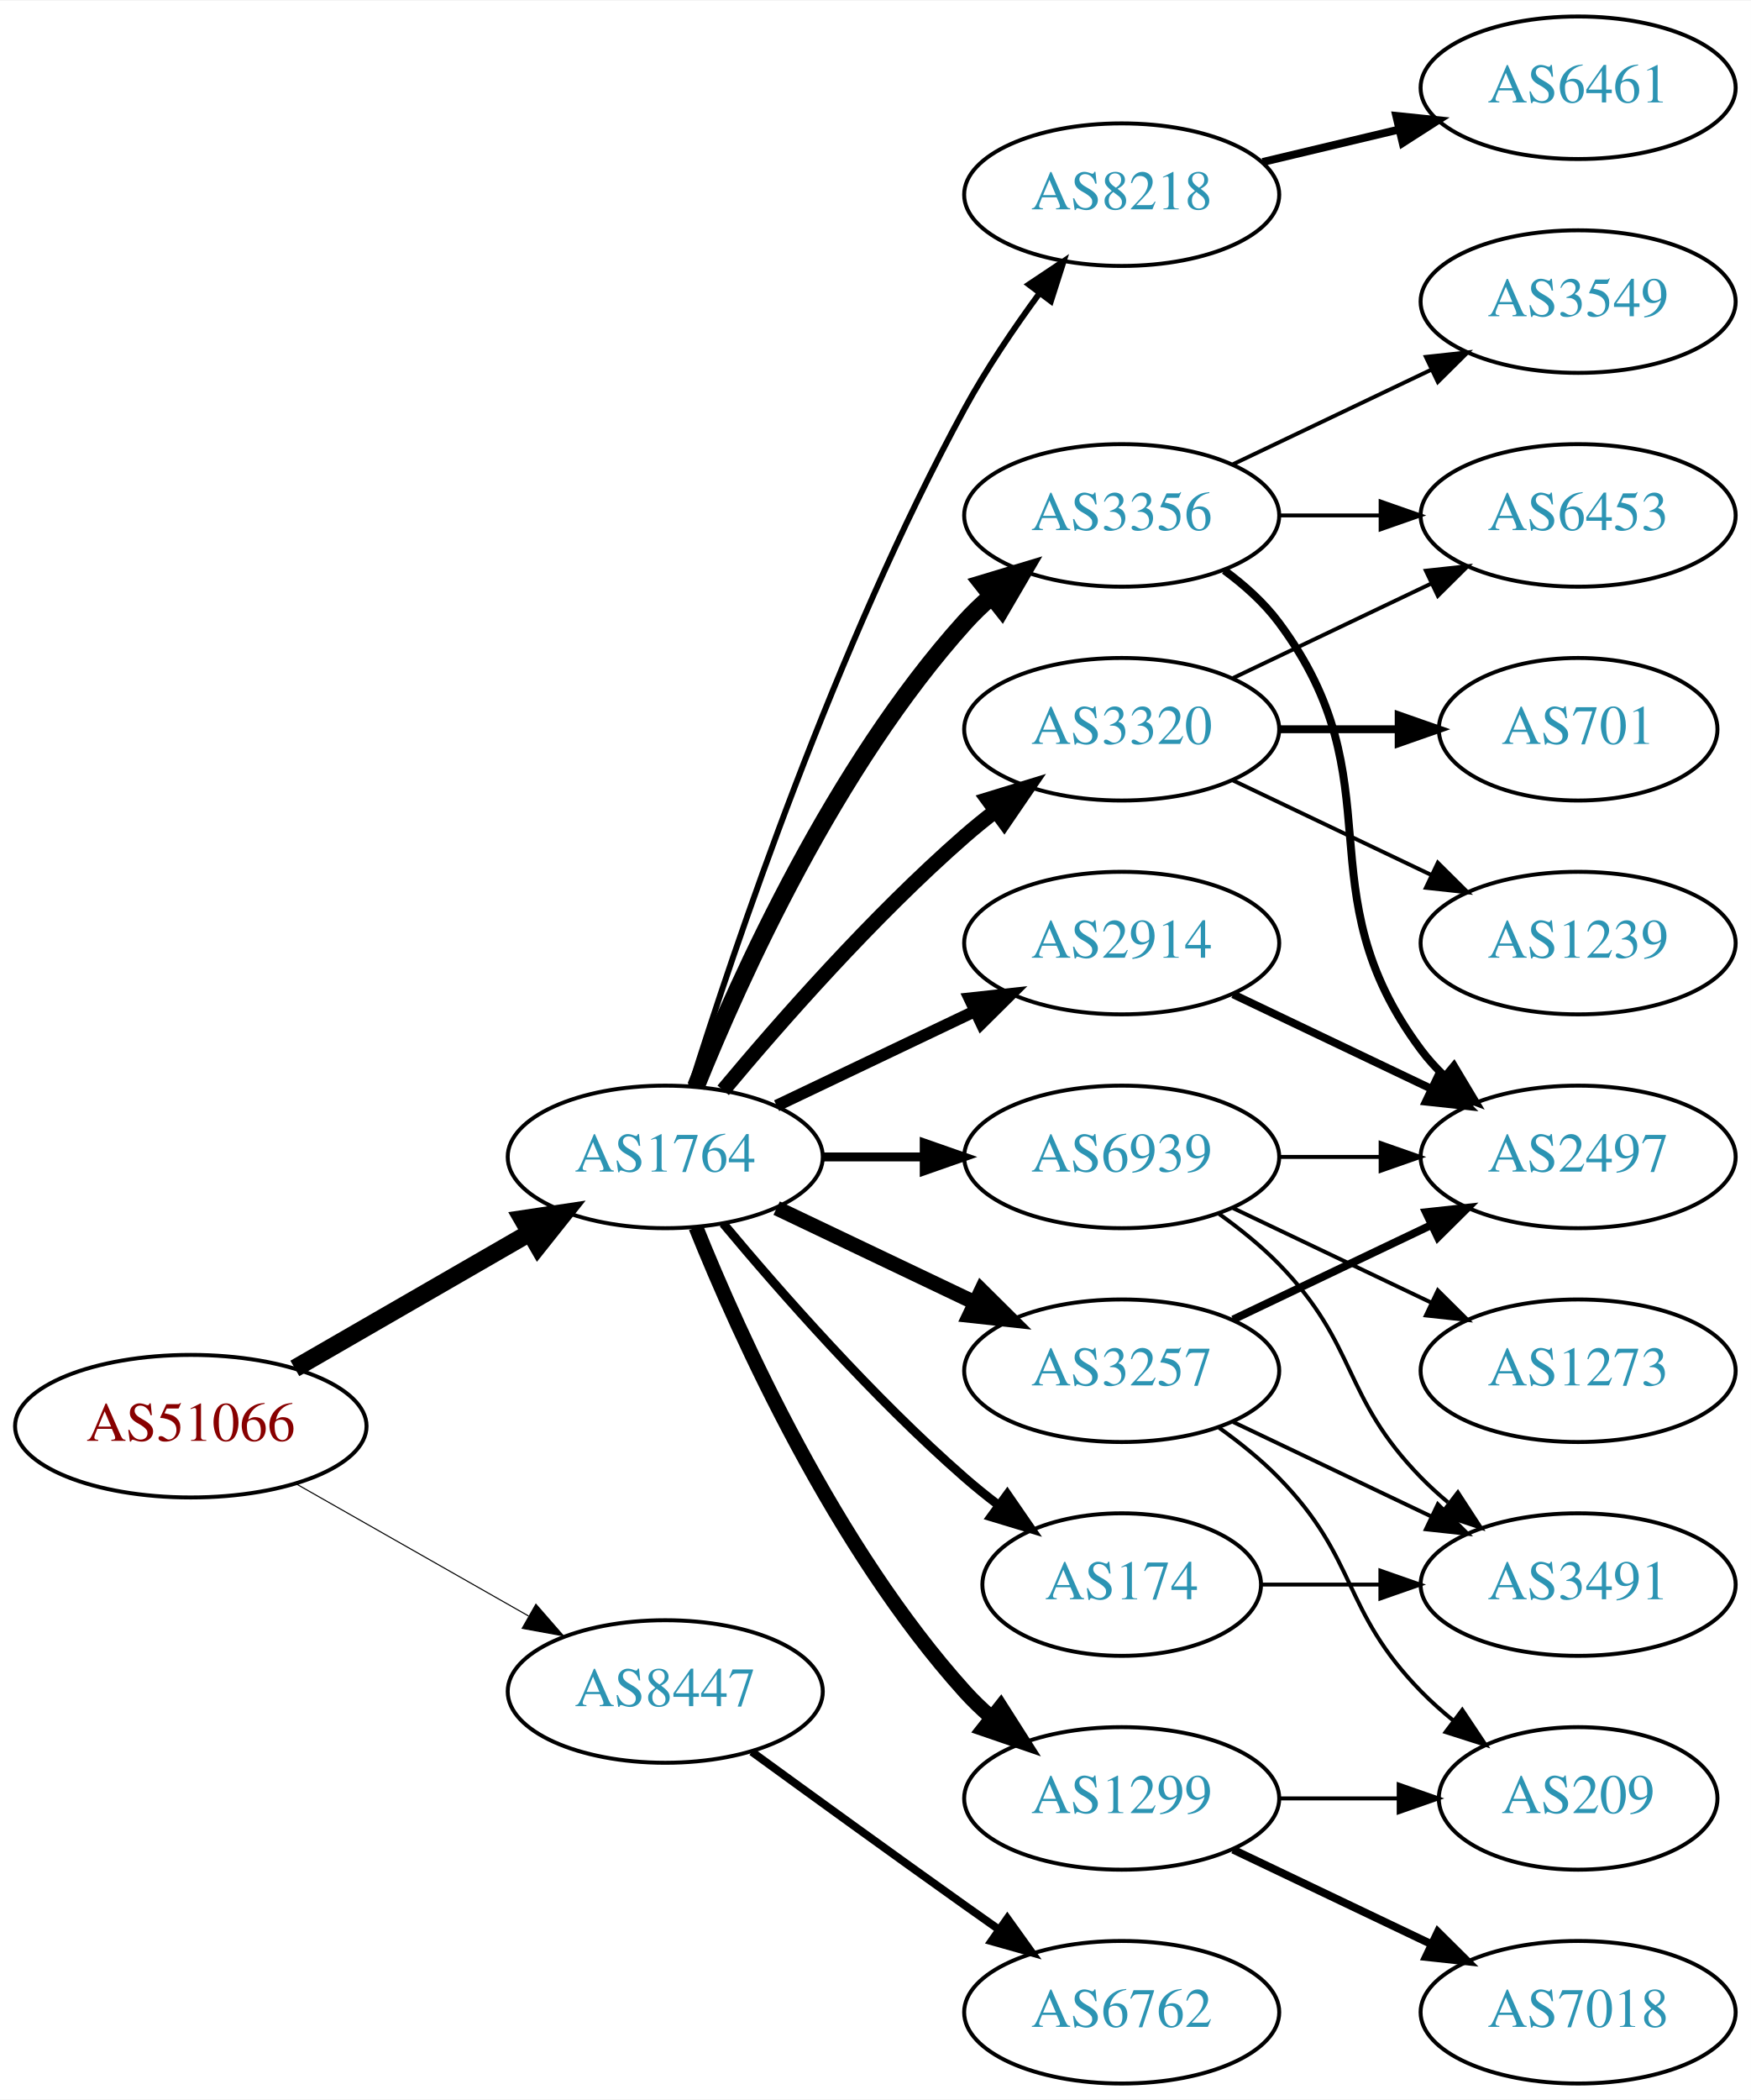
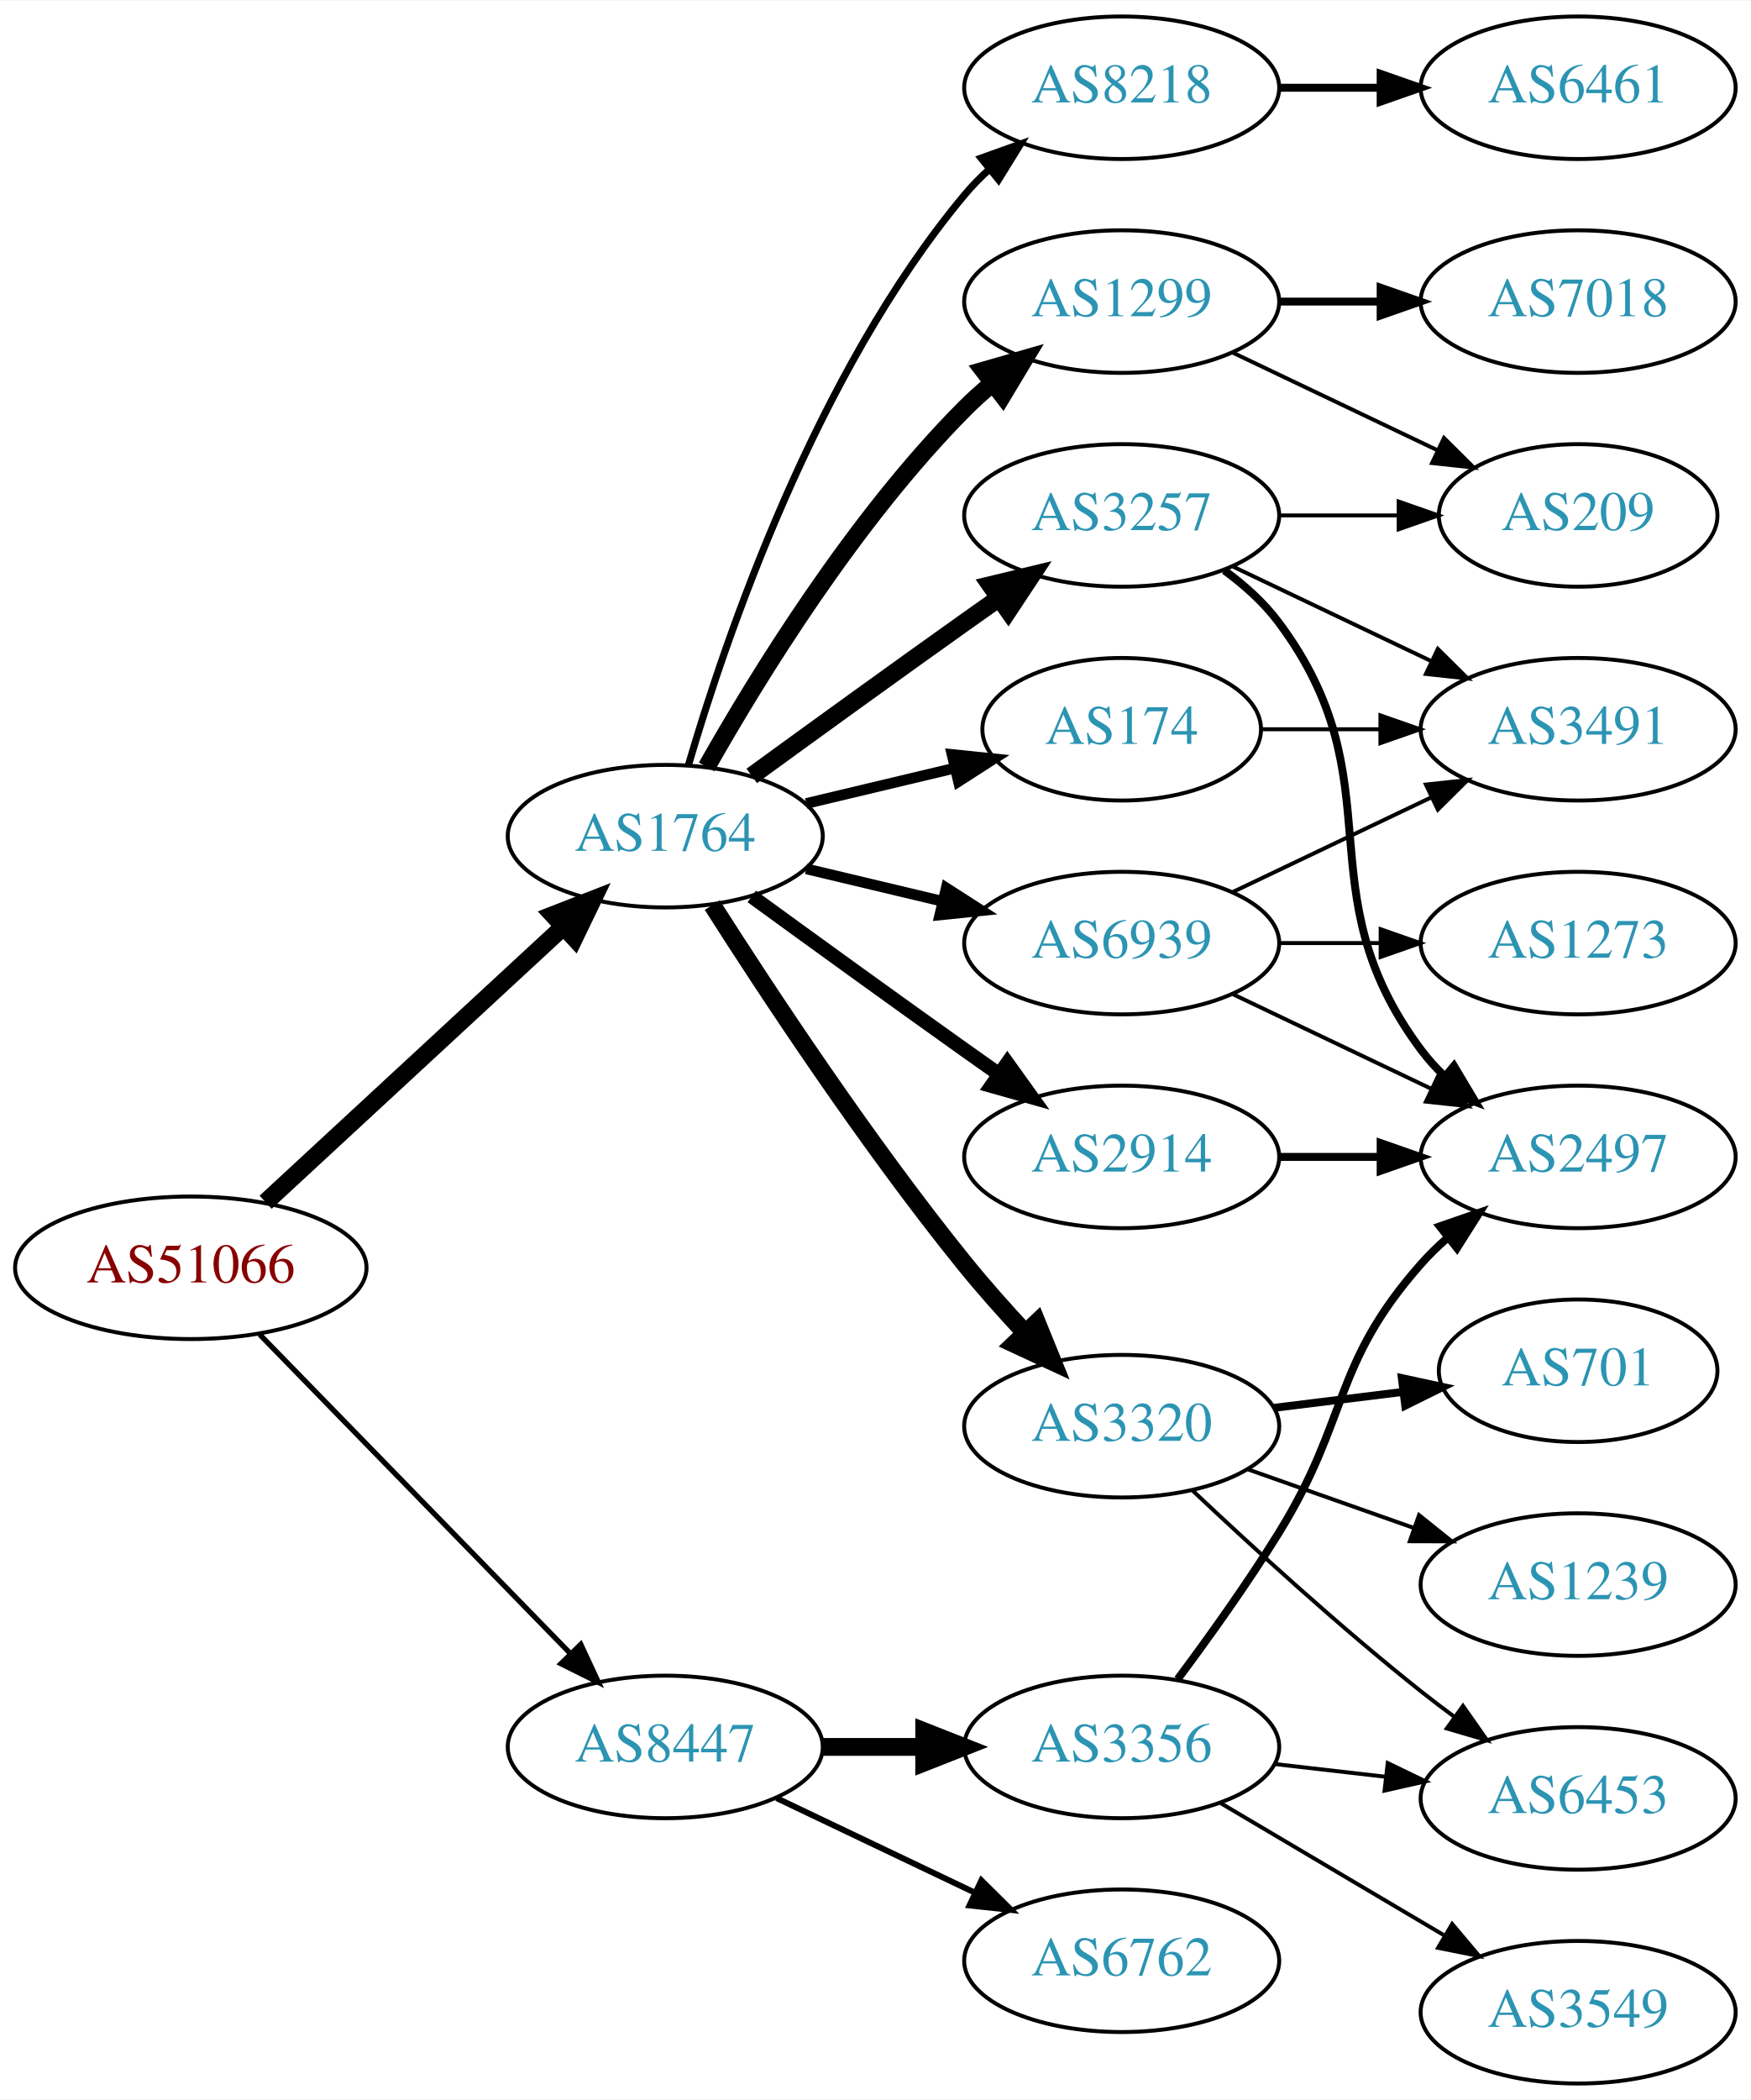
<svg xmlns="http://www.w3.org/2000/svg" xmlns:xlink="http://www.w3.org/1999/xlink" width="442pt" height="530pt" viewBox="0.00 0.00 442.27 530.00">
  <g id="graph0" class="graph" transform="scale(1 1) rotate(0) translate(4 526)">
    <polygon fill="white" stroke="none" points="-4,4 -4,-526 438.271,-526 438.271,4 -4,4" />
    <g id="node1" class="node">
      <g id="a_node1">
        <a xlink:href="/asn/51066" xlink:title="AS51066 ~ AUSTROCONTROL-AS [AT]">
-           <ellipse fill="#ffffff" stroke="black" cx="44.196" cy="-166" rx="44.393" ry="18" />
-           <text text-anchor="middle" x="44.196" y="-162.3" font-family="Times,serif" font-size="14.00" fill="#880000">AS51066</text>
+           <ellipse fill="#ffffff" stroke="black" cx="44.196" cy="-206" rx="44.393" ry="18" />
+           <text text-anchor="middle" x="44.196" y="-202.3" font-family="Times,serif" font-size="14.00" fill="#880000">AS51066</text>
        </a>
      </g>
    </g>
    <g id="node2" class="node">
      <g id="a_node2">
        <a xlink:href="/asn/1764" xlink:title="AS1764 ~ NEXTLAYER-AS [AT]">
-           <ellipse fill="#ffffff" stroke="black" cx="164.039" cy="-234" rx="39.794" ry="18" />
-           <text text-anchor="middle" x="164.039" y="-230.3" font-family="Times,serif" font-size="14.00" fill="#2c94b3">AS1764</text>
+           <ellipse fill="#ffffff" stroke="black" cx="164.039" cy="-315" rx="39.794" ry="18" />
+           <text text-anchor="middle" x="164.039" y="-311.3" font-family="Times,serif" font-size="14.00" fill="#2c94b3">AS1764</text>
        </a>
      </g>
    </g>
    <g id="edge1" class="edge">
-       <path fill="none" stroke="black" stroke-width="4.5" d="M70.476,-180.588C87.796,-190.582 110.947,-203.941 129.763,-214.799" />
-       <polygon fill="black" stroke="black" stroke-width="4.5" points="127.978,-218.314 138.607,-219.902 131.914,-211.493 127.978,-218.314" />
+       <path fill="none" stroke="black" stroke-width="4.5" d="M63.094,-222.555C83.137,-241.094 115.754,-271.263 138.246,-292.067" />
+       <polygon fill="black" stroke="black" stroke-width="4.5" points="135.727,-295.101 145.742,-299.001 141.074,-289.32 135.727,-295.101" />
    </g>
    <g id="node3" class="node">
      <g id="a_node3">
        <a xlink:href="/asn/8447" xlink:title="AS8447 ~ A1 Telekom Austria AG [AT]">
-           <ellipse fill="#ffffff" stroke="black" cx="164.039" cy="-99" rx="39.794" ry="18" />
-           <text text-anchor="middle" x="164.039" y="-95.3" font-family="Times,serif" font-size="14.00" fill="#2c94b3">AS8447</text>
+           <ellipse fill="#ffffff" stroke="black" cx="164.039" cy="-85" rx="39.794" ry="18" />
+           <text text-anchor="middle" x="164.039" y="-81.3" font-family="Times,serif" font-size="14.00" fill="#2c94b3">AS8447</text>
        </a>
      </g>
    </g>
    <g id="edge2" class="edge">
-       <path fill="none" stroke="black" stroke-width="0.273" d="M70.766,-151.462C87.985,-141.672 110.871,-128.66 129.542,-118.045" />
-       <polygon fill="black" stroke="black" stroke-width="0.273" points="131.363,-121.036 138.326,-113.05 127.903,-114.95 131.363,-121.036" />
+       <path fill="none" stroke="black" stroke-width="1.333" d="M61.582,-189.175C82.011,-168.198 117.049,-132.222 140.129,-108.523" />
+       <polygon fill="black" stroke="black" stroke-width="1.333" points="142.699,-110.901 147.169,-101.295 137.684,-106.017 142.699,-110.901" />
    </g>
    <g id="node4" class="node">
      <g id="a_node4">
        <a xlink:href="/asn/2914" xlink:title="AS2914 ~ NTT America, Inc. [US]">
-           <ellipse fill="#ffffff" stroke="black" cx="279.332" cy="-288" rx="39.794" ry="18" />
-           <text text-anchor="middle" x="279.332" y="-284.3" font-family="Times,serif" font-size="14.00" fill="#2c94b3">AS2914</text>
+           <ellipse fill="#ffffff" stroke="black" cx="279.332" cy="-234" rx="39.794" ry="18" />
+           <text text-anchor="middle" x="279.332" y="-230.3" font-family="Times,serif" font-size="14.00" fill="#2c94b3">AS2914</text>
        </a>
      </g>
    </g>
    <g id="edge3" class="edge">
-       <path fill="none" stroke="black" stroke-width="3" d="M192.175,-246.934C207.169,-254.081 225.99,-263.052 242.213,-270.785" />
-       <polygon fill="black" stroke="black" stroke-width="3" points="240.884,-274.028 251.417,-275.171 243.895,-267.709 240.884,-274.028" />
+       <path fill="none" stroke="black" stroke-width="3.6" d="M185.887,-299.778C200.821,-288.909 221.435,-273.975 239.685,-261 242.506,-258.995 245.449,-256.915 248.397,-254.841" />
+       <polygon fill="black" stroke="black" stroke-width="3.6" points="250.443,-257.681 256.621,-249.074 246.424,-251.95 250.443,-257.681" />
    </g>
    <g id="node5" class="node">
      <g id="a_node5">
-         <a xlink:href="/asn/3356" xlink:title="AS3356 ~ Level 3 Parent, LLC [US]">
+         <a xlink:href="/asn/3257" xlink:title="AS3257 ~ GTT [DE]">
          <ellipse fill="#ffffff" stroke="black" cx="279.332" cy="-396" rx="39.794" ry="18" />
-           <text text-anchor="middle" x="279.332" y="-392.3" font-family="Times,serif" font-size="14.00" fill="#2c94b3">AS3356</text>
+           <text text-anchor="middle" x="279.332" y="-392.3" font-family="Times,serif" font-size="14.00" fill="#2c94b3">AS3257</text>
        </a>
      </g>
    </g>
    <g id="edge4" class="edge">
-       <path fill="none" stroke="black" stroke-width="4.5" d="M171.786,-251.787C182.837,-279.243 206.891,-332.578 239.685,-369 241.688,-371.224 243.906,-373.363 246.239,-375.397" />
-       <polygon fill="black" stroke="black" stroke-width="4.5" points="244.166,-378.777 254.458,-381.873 249.04,-372.591 244.166,-378.777" />
+       <path fill="none" stroke="black" stroke-width="4.5" d="M185.887,-330.222C200.821,-341.091 221.435,-356.025 239.685,-369 242.506,-371.005 245.449,-373.085 248.397,-375.159" />
+       <polygon fill="black" stroke="black" stroke-width="4.5" points="246.173,-378.409 256.621,-380.926 250.694,-371.961 246.173,-378.409" />
    </g>
    <g id="node6" class="node">
      <g id="a_node6">
-         <a xlink:href="/asn/1299" xlink:title="AS1299 ~ Telia Carrier [EU]">
-           <ellipse fill="#ffffff" stroke="black" cx="279.332" cy="-72" rx="39.794" ry="18" />
-           <text text-anchor="middle" x="279.332" y="-68.3" font-family="Times,serif" font-size="14.00" fill="#2c94b3">AS1299</text>
+         <a xlink:href="/asn/174" xlink:title="AS174 ~ Cogent Communications [US]">
+           <ellipse fill="#ffffff" stroke="black" cx="279.332" cy="-342" rx="35.194" ry="18" />
+           <text text-anchor="middle" x="279.332" y="-338.3" font-family="Times,serif" font-size="14.00" fill="#2c94b3">AS174</text>
        </a>
      </g>
    </g>
    <g id="edge5" class="edge">
-       <path fill="none" stroke="black" stroke-width="3.75" d="M171.786,-216.213C182.837,-188.757 206.891,-135.422 239.685,-99 241.688,-96.776 243.906,-94.637 246.239,-92.603" />
-       <polygon fill="black" stroke="black" stroke-width="3.75" points="248.769,-95.065 254.458,-86.127 244.437,-89.567 248.769,-95.065" />
+       <path fill="none" stroke="black" stroke-width="2.7" d="M199.646,-323.248C211.44,-326.058 224.745,-329.229 237.013,-332.153" />
+       <polygon fill="black" stroke="black" stroke-width="2.7" points="236.479,-335.624 247.018,-334.537 238.101,-328.814 236.479,-335.624" />
    </g>
    <g id="node7" class="node">
      <g id="a_node7">
-         <a xlink:href="/asn/3257" xlink:title="AS3257 ~ GTT [DE]">
-           <ellipse fill="#ffffff" stroke="black" cx="279.332" cy="-180" rx="39.794" ry="18" />
-           <text text-anchor="middle" x="279.332" y="-176.3" font-family="Times,serif" font-size="14.00" fill="#2c94b3">AS3257</text>
+         <a xlink:href="/asn/3320" xlink:title="AS3320 ~ DTAG [DE]">
+           <ellipse fill="#ffffff" stroke="black" cx="279.332" cy="-166" rx="39.794" ry="18" />
+           <text text-anchor="middle" x="279.332" y="-162.3" font-family="Times,serif" font-size="14.00" fill="#2c94b3">AS3320</text>
        </a>
      </g>
    </g>
    <g id="edge6" class="edge">
-       <path fill="none" stroke="black" stroke-width="3.75" d="M192.175,-221.066C207.169,-213.919 225.99,-204.948 242.213,-197.215" />
-       <polygon fill="black" stroke="black" stroke-width="3.75" points="243.895,-200.291 251.417,-192.829 240.884,-193.972 243.895,-200.291" />
+       <path fill="none" stroke="black" stroke-width="4.5" d="M175.91,-297.591C189.805,-275.753 215.025,-237.476 239.685,-207 244.423,-201.145 249.807,-195.103 255.02,-189.516" />
+       <polygon fill="black" stroke="black" stroke-width="4.5" points="257.903,-192.198 261.946,-182.24 252.199,-186.768 257.903,-192.198" />
    </g>
    <g id="node8" class="node">
      <g id="a_node8">
-         <a xlink:href="/asn/174" xlink:title="AS174 ~ Cogent Communications [US]">
-           <ellipse fill="#ffffff" stroke="black" cx="279.332" cy="-126" rx="35.194" ry="18" />
-           <text text-anchor="middle" x="279.332" y="-122.3" font-family="Times,serif" font-size="14.00" fill="#2c94b3">AS174</text>
+         <a xlink:href="/asn/1299" xlink:title="AS1299 ~ Telia Carrier [EU]">
+           <ellipse fill="#ffffff" stroke="black" cx="279.332" cy="-450" rx="39.794" ry="18" />
+           <text text-anchor="middle" x="279.332" y="-446.3" font-family="Times,serif" font-size="14.00" fill="#2c94b3">AS1299</text>
        </a>
      </g>
    </g>
    <g id="edge7" class="edge">
-       <path fill="none" stroke="black" stroke-width="2.25" d="M178.669,-217.183C192.951,-200.071 216.498,-173.255 239.685,-153 242.355,-150.668 245.228,-148.352 248.158,-146.114" />
-       <polygon fill="black" stroke="black" stroke-width="2.25" points="250.436,-148.784 256.449,-140.061 246.309,-143.13 250.436,-148.784" />
+       <path fill="none" stroke="black" stroke-width="4.5" d="M174.498,-332.49C187.28,-355.096 211.712,-394.886 239.685,-423 241.796,-425.121 244.092,-427.188 246.477,-429.171" />
+       <polygon fill="black" stroke="black" stroke-width="4.5" points="244.463,-432.589 254.793,-435.556 249.259,-426.343 244.463,-432.589" />
    </g>
    <g id="node9" class="node">
      <g id="a_node9">
-         <a xlink:href="/asn/3320" xlink:title="AS3320 ~ DTAG [DE]">
-           <ellipse fill="#ffffff" stroke="black" cx="279.332" cy="-342" rx="39.794" ry="18" />
-           <text text-anchor="middle" x="279.332" y="-338.3" font-family="Times,serif" font-size="14.00" fill="#2c94b3">AS3320</text>
+         <a xlink:href="/asn/8218" xlink:title="AS8218 ~ legacy Neotelecoms [FR]">
+           <ellipse fill="#ffffff" stroke="black" cx="279.332" cy="-504" rx="39.794" ry="18" />
+           <text text-anchor="middle" x="279.332" y="-500.3" font-family="Times,serif" font-size="14.00" fill="#2c94b3">AS8218</text>
        </a>
      </g>
    </g>
    <g id="edge8" class="edge">
-       <path fill="none" stroke="black" stroke-width="3.75" d="M178.669,-250.817C192.951,-267.929 216.498,-294.745 239.685,-315 242.151,-317.154 244.789,-319.294 247.487,-321.372" />
-       <polygon fill="black" stroke="black" stroke-width="3.75" points="245.512,-324.264 255.641,-327.37 249.66,-318.625 245.512,-324.264" />
+       <path fill="none" stroke="black" stroke-width="1.8" d="M169.913,-333.002C179.227,-364.844 202.043,-431.981 239.685,-477 241.555,-479.237 243.654,-481.374 245.88,-483.396" />
+       <polygon fill="black" stroke="black" stroke-width="1.8" points="243.823,-486.234 253.799,-489.804 248.227,-480.793 243.823,-486.234" />
    </g>
    <g id="node10" class="node">
      <g id="a_node10">
-         <a xlink:href="/asn/8218" xlink:title="AS8218 ~ legacy Neotelecoms [FR]">
-           <ellipse fill="#ffffff" stroke="black" cx="279.332" cy="-477" rx="39.794" ry="18" />
-           <text text-anchor="middle" x="279.332" y="-473.3" font-family="Times,serif" font-size="14.00" fill="#2c94b3">AS8218</text>
+         <a xlink:href="/asn/6939" xlink:title="AS6939 ~ Hurricane Electric LLC [US]">
+           <ellipse fill="#ffffff" stroke="black" cx="279.332" cy="-288" rx="39.794" ry="18" />
+           <text text-anchor="middle" x="279.332" y="-284.3" font-family="Times,serif" font-size="14.00" fill="#2c94b3">AS6939</text>
        </a>
      </g>
    </g>
    <g id="edge9" class="edge">
-       <path fill="none" stroke="black" stroke-width="1.5" d="M170.46,-251.841C181.231,-286.146 207.122,-363.203 239.685,-423 245.117,-432.974 252.091,-443.269 258.617,-452.16" />
-       <polygon fill="black" stroke="black" stroke-width="1.5" points="255.858,-454.316 264.67,-460.198 261.45,-450.105 255.858,-454.316" />
+       <path fill="none" stroke="black" stroke-width="2.7" d="M199.646,-306.752C210.517,-304.162 222.671,-301.265 234.114,-298.538" />
+       <polygon fill="black" stroke="black" stroke-width="2.7" points="235.02,-301.92 243.936,-296.197 233.397,-295.111 235.02,-301.92" />
+     </g>
+     <g id="node19" class="node">
+       <g id="a_node19">
+         <a xlink:href="/asn/6762" xlink:title="AS6762 ~ TELECOM ITALIA SPARKLE S.p.A. [IT]">
+           <ellipse fill="#ffffff" stroke="black" cx="279.332" cy="-31" rx="39.794" ry="18" />
+           <text text-anchor="middle" x="279.332" y="-27.3" font-family="Times,serif" font-size="14.00" fill="#2c94b3">AS6762</text>
+         </a>
+       </g>
+     </g>
+     <g id="edge21" class="edge">
+       <path fill="none" stroke="black" stroke-width="1.5" d="M192.175,-72.066C207.169,-64.919 225.99,-55.948 242.213,-48.215" />
+       <polygon fill="black" stroke="black" stroke-width="1.5" points="243.895,-51.291 251.417,-43.829 240.884,-44.972 243.895,-51.291" />
+     </g>
+     <g id="node20" class="node">
+       <g id="a_node20">
+         <a xlink:href="/asn/3356" xlink:title="AS3356 ~ Level 3 Parent, LLC [US]">
+           <ellipse fill="#ffffff" stroke="black" cx="279.332" cy="-85" rx="39.794" ry="18" />
+           <text text-anchor="middle" x="279.332" y="-81.3" font-family="Times,serif" font-size="14.00" fill="#2c94b3">AS3356</text>
+         </a>
+       </g>
+     </g>
+     <g id="edge22" class="edge">
+       <path fill="none" stroke="black" stroke-width="4.5" d="M203.711,-85C211.914,-85 220.678,-85 229.21,-85" />
+       <polygon fill="black" stroke="black" stroke-width="4.5" points="229.449,-88.938 239.449,-85 229.449,-81.063 229.449,-88.938" />
    </g>
    <g id="node11" class="node">
      <g id="a_node11">
-         <a xlink:href="/asn/6939" xlink:title="AS6939 ~ Hurricane Electric LLC [US]">
-           <ellipse fill="#ffffff" stroke="black" cx="279.332" cy="-234" rx="39.794" ry="18" />
-           <text text-anchor="middle" x="279.332" y="-230.3" font-family="Times,serif" font-size="14.00" fill="#2c94b3">AS6939</text>
-         </a>
-       </g>
-     </g>
-     <g id="edge10" class="edge">
-       <path fill="none" stroke="black" stroke-width="2.25" d="M203.711,-234C211.914,-234 220.678,-234 229.21,-234" />
-       <polygon fill="black" stroke="black" stroke-width="2.25" points="229.449,-237.5 239.449,-234 229.449,-230.5 229.449,-237.5" />
-     </g>
-     <g id="node21" class="node">
-       <g id="a_node21">
-         <a xlink:href="/asn/6762" xlink:title="AS6762 ~ TELECOM ITALIA SPARKLE S.p.A. [IT]">
-           <ellipse fill="#ffffff" stroke="black" cx="279.332" cy="-18" rx="39.794" ry="18" />
-           <text text-anchor="middle" x="279.332" y="-14.3" font-family="Times,serif" font-size="14.00" fill="#2c94b3">AS6762</text>
-         </a>
-       </g>
-     </g>
-     <g id="edge25" class="edge">
-       <path fill="none" stroke="black" stroke-width="2" d="M185.887,-83.778C200.821,-72.909 221.435,-57.975 239.685,-45 242.506,-42.995 245.449,-40.915 248.397,-38.841" />
-       <polygon fill="black" stroke="black" stroke-width="2" points="250.443,-41.681 256.621,-33.074 246.424,-35.95 250.443,-41.681" />
-     </g>
-     <g id="node13" class="node">
-       <g id="a_node13">
        <a xlink:href="/asn/2497" xlink:title="AS2497 ~ Internet Initiative Japan Inc. [JP]">
          <ellipse fill="#ffffff" stroke="black" cx="394.625" cy="-234" rx="39.794" ry="18" />
          <text text-anchor="middle" x="394.625" y="-230.3" font-family="Times,serif" font-size="14.00" fill="#2c94b3">AS2497</text>
        </a>
      </g>
    </g>
-     <g id="edge17" class="edge">
-       <path fill="none" stroke="black" stroke-width="2" d="M307.468,-275.066C322.462,-267.919 341.283,-258.948 357.506,-251.215" />
-       <polygon fill="black" stroke="black" stroke-width="2" points="359.188,-254.291 366.71,-246.829 356.177,-247.972 359.188,-254.291" />
+     <g id="edge20" class="edge">
+       <path fill="none" stroke="black" stroke-width="2" d="M319.004,-234C327.207,-234 335.971,-234 344.503,-234" />
+       <polygon fill="black" stroke="black" stroke-width="2" points="344.742,-237.5 354.742,-234 344.742,-230.5 344.742,-237.5" />
+     </g>
+     <g id="edge10" class="edge">
+       <path fill="none" stroke="black" stroke-width="2" d="M305.262,-382.118C310.338,-378.389 315.256,-373.984 318.978,-369 349.249,-328.458 324.707,-301.542 354.978,-261 356.723,-258.664 358.73,-256.455 360.893,-254.383" />
+       <polygon fill="black" stroke="black" stroke-width="2" points="363.253,-256.973 368.694,-247.882 358.771,-251.595 363.253,-256.973" />
    </g>
    <g id="node12" class="node">
      <g id="a_node12">
-         <a xlink:href="/asn/3549" xlink:title="AS3549 ~ Level 3 Parent, LLC [US]">
-           <ellipse fill="#ffffff" stroke="black" cx="394.625" cy="-450" rx="39.794" ry="18" />
-           <text text-anchor="middle" x="394.625" y="-446.3" font-family="Times,serif" font-size="14.00" fill="#2c94b3">AS3549</text>
+         <a xlink:href="/asn/3491" xlink:title="AS3491 ~ PCCW Global, Inc. [US]">
+           <ellipse fill="#ffffff" stroke="black" cx="394.625" cy="-342" rx="39.794" ry="18" />
+           <text text-anchor="middle" x="394.625" y="-338.3" font-family="Times,serif" font-size="14.00" fill="#2c94b3">AS3491</text>
        </a>
      </g>
    </g>
    <g id="edge11" class="edge">
-       <path fill="none" stroke="black" d="M307.468,-408.934C322.462,-416.081 341.283,-425.052 357.506,-432.785" />
-       <polygon fill="black" stroke="black" points="356.177,-436.028 366.71,-437.171 359.188,-429.709 356.177,-436.028" />
+       <path fill="none" stroke="black" d="M307.468,-383.066C322.462,-375.919 341.283,-366.948 357.506,-359.215" />
+       <polygon fill="black" stroke="black" points="359.188,-362.291 366.71,-354.829 356.177,-355.972 359.188,-362.291" />
+     </g>
+     <g id="node13" class="node">
+       <g id="a_node13">
+         <a xlink:href="/asn/209" xlink:title="AS209 ~ CenturyLink Communications, LLC [US]">
+           <ellipse fill="#ffffff" stroke="black" cx="394.625" cy="-396" rx="35.194" ry="18" />
+           <text text-anchor="middle" x="394.625" y="-392.3" font-family="Times,serif" font-size="14.00" fill="#2c94b3">AS209</text>
+         </a>
+       </g>
    </g>
    <g id="edge12" class="edge">
-       <path fill="none" stroke="black" stroke-width="2" d="M305.262,-382.118C310.338,-378.389 315.256,-373.984 318.978,-369 349.249,-328.458 324.707,-301.542 354.978,-261 356.723,-258.664 358.73,-256.455 360.893,-254.383" />
-       <polygon fill="black" stroke="black" stroke-width="2" points="363.253,-256.973 368.694,-247.882 358.771,-251.595 363.253,-256.973" />
+       <path fill="none" stroke="black" d="M319.004,-396C328.709,-396 339.2,-396 349.163,-396" />
+       <polygon fill="black" stroke="black" points="349.299,-399.5 359.299,-396 349.299,-392.5 349.299,-399.5" />
+     </g>
+     <g id="edge19" class="edge">
+       <path fill="none" stroke="black" d="M314.631,-342C324.008,-342 334.358,-342 344.393,-342" />
+       <polygon fill="black" stroke="black" points="344.681,-345.5 354.681,-342 344.681,-338.5 344.681,-345.5" />
    </g>
    <g id="node14" class="node">
      <g id="a_node14">
-         <a xlink:href="/asn/6453" xlink:title="AS6453 ~ TATA COMMUNICATIONS (AMERICA) INC [US]">
-           <ellipse fill="#ffffff" stroke="black" cx="394.625" cy="-396" rx="39.794" ry="18" />
-           <text text-anchor="middle" x="394.625" y="-392.3" font-family="Times,serif" font-size="14.00" fill="#2c94b3">AS6453</text>
+         <a xlink:href="/asn/701" xlink:title="AS701 ~ UUNET [US]">
+           <ellipse fill="#ffffff" stroke="black" cx="394.625" cy="-180" rx="35.194" ry="18" />
+           <text text-anchor="middle" x="394.625" y="-176.3" font-family="Times,serif" font-size="14.00" fill="#2c94b3">AS701</text>
        </a>
      </g>
    </g>
    <g id="edge13" class="edge">
-       <path fill="none" stroke="black" d="M319.004,-396C327.207,-396 335.971,-396 344.503,-396" />
-       <polygon fill="black" stroke="black" points="344.742,-399.5 354.742,-396 344.742,-392.5 344.742,-399.5" />
+       <path fill="none" stroke="black" stroke-width="2" d="M317.742,-170.623C328.194,-171.915 339.638,-173.329 350.397,-174.658" />
+       <polygon fill="black" stroke="black" stroke-width="2" points="350.094,-178.147 360.447,-175.9 350.952,-171.2 350.094,-178.147" />
    </g>
    <g id="node15" class="node">
      <g id="a_node15">
-         <a xlink:href="/asn/7018" xlink:title="AS7018 ~ AT&amp;T Services, Inc. [US]">
-           <ellipse fill="#ffffff" stroke="black" cx="394.625" cy="-18" rx="39.794" ry="18" />
-           <text text-anchor="middle" x="394.625" y="-14.3" font-family="Times,serif" font-size="14.00" fill="#2c94b3">AS7018</text>
+         <a xlink:href="/asn/1239" xlink:title="AS1239 ~ Sprint [US]">
+           <ellipse fill="#ffffff" stroke="black" cx="394.625" cy="-126" rx="39.794" ry="18" />
+           <text text-anchor="middle" x="394.625" y="-122.3" font-family="Times,serif" font-size="14.00" fill="#2c94b3">AS1239</text>
        </a>
      </g>
    </g>
    <g id="edge14" class="edge">
-       <path fill="none" stroke="black" stroke-width="2" d="M307.468,-59.066C322.462,-51.919 341.283,-42.948 357.506,-35.215" />
-       <polygon fill="black" stroke="black" stroke-width="2" points="359.188,-38.291 366.71,-30.829 356.177,-31.972 359.188,-38.291" />
+       <path fill="none" stroke="black" d="M311.289,-155.07C324.153,-150.528 339.259,-145.195 352.995,-140.345" />
+       <polygon fill="black" stroke="black" points="354.44,-143.547 362.704,-136.917 352.109,-136.946 354.44,-143.547" />
    </g>
    <g id="node16" class="node">
      <g id="a_node16">
-         <a xlink:href="/asn/209" xlink:title="AS209 ~ CenturyLink Communications, LLC [US]">
-           <ellipse fill="#ffffff" stroke="black" cx="394.625" cy="-72" rx="35.194" ry="18" />
-           <text text-anchor="middle" x="394.625" y="-68.3" font-family="Times,serif" font-size="14.00" fill="#2c94b3">AS209</text>
+         <a xlink:href="/asn/6453" xlink:title="AS6453 ~ TATA COMMUNICATIONS (AMERICA) INC [US]">
+           <ellipse fill="#ffffff" stroke="black" cx="394.625" cy="-72" rx="39.794" ry="18" />
+           <text text-anchor="middle" x="394.625" y="-68.3" font-family="Times,serif" font-size="14.00" fill="#2c94b3">AS6453</text>
        </a>
      </g>
    </g>
    <g id="edge15" class="edge">
-       <path fill="none" stroke="black" d="M319.004,-72C328.709,-72 339.2,-72 349.163,-72" />
-       <polygon fill="black" stroke="black" points="349.299,-75.5 359.299,-72 349.299,-68.5 349.299,-75.5" />
-     </g>
-     <g id="edge18" class="edge">
-       <path fill="none" stroke="black" stroke-width="2" d="M307.468,-192.934C322.462,-200.081 341.283,-209.052 357.506,-216.785" />
-       <polygon fill="black" stroke="black" stroke-width="2" points="356.177,-220.028 366.71,-221.171 359.188,-213.709 356.177,-220.028" />
-     </g>
-     <g id="edge20" class="edge">
-       <path fill="none" stroke="black" d="M303.926,-165.611C309.182,-161.852 314.513,-157.563 318.978,-153 339.151,-132.383 334.806,-119.617 354.978,-99 357.457,-96.466 360.204,-94.017 363.056,-91.696" />
-       <polygon fill="black" stroke="black" points="365.359,-94.343 371.242,-85.532 361.148,-88.752 365.359,-94.343" />
+       <path fill="none" stroke="black" d="M297.307,-149.68C312.109,-135.716 334.378,-115.342 354.978,-99 357.689,-96.849 360.559,-94.672 363.461,-92.537" />
+       <polygon fill="black" stroke="black" points="365.535,-95.356 371.62,-86.683 361.455,-89.669 365.535,-95.356" />
+     </g>
+     <g id="edge17" class="edge">
+       <path fill="none" stroke="black" d="M307.468,-437.066C322.9,-429.71 342.385,-420.423 358.92,-412.541" />
+       <polygon fill="black" stroke="black" points="360.741,-415.551 368.262,-408.089 357.729,-409.232 360.741,-415.551" />
    </g>
    <g id="node17" class="node">
      <g id="a_node17">
-         <a xlink:href="/asn/3491" xlink:title="AS3491 ~ PCCW Global, Inc. [US]">
-           <ellipse fill="#ffffff" stroke="black" cx="394.625" cy="-126" rx="39.794" ry="18" />
-           <text text-anchor="middle" x="394.625" y="-122.3" font-family="Times,serif" font-size="14.00" fill="#2c94b3">AS3491</text>
-         </a>
-       </g>
-     </g>
-     <g id="edge19" class="edge">
-       <path fill="none" stroke="black" d="M307.468,-167.066C322.462,-159.919 341.283,-150.948 357.506,-143.215" />
-       <polygon fill="black" stroke="black" points="359.188,-146.291 366.71,-138.829 356.177,-139.972 359.188,-146.291" />
+         <a xlink:href="/asn/7018" xlink:title="AS7018 ~ AT&amp;T Services, Inc. [US]">
+           <ellipse fill="#ffffff" stroke="black" cx="394.625" cy="-450" rx="39.794" ry="18" />
+           <text text-anchor="middle" x="394.625" y="-446.3" font-family="Times,serif" font-size="14.00" fill="#2c94b3">AS7018</text>
+         </a>
+       </g>
    </g>
    <g id="edge16" class="edge">
-       <path fill="none" stroke="black" d="M314.631,-126C324.008,-126 334.358,-126 344.393,-126" />
-       <polygon fill="black" stroke="black" points="344.681,-129.5 354.681,-126 344.681,-122.5 344.681,-129.5" />
-     </g>
-     <g id="edge23" class="edge">
-       <path fill="none" stroke="black" d="M307.468,-354.934C322.462,-362.081 341.283,-371.052 357.506,-378.785" />
-       <polygon fill="black" stroke="black" points="356.177,-382.028 366.71,-383.171 359.188,-375.709 356.177,-382.028" />
+       <path fill="none" stroke="black" stroke-width="2" d="M319.004,-450C327.207,-450 335.971,-450 344.503,-450" />
+       <polygon fill="black" stroke="black" stroke-width="2" points="344.742,-453.5 354.742,-450 344.742,-446.5 344.742,-453.5" />
    </g>
    <g id="node18" class="node">
      <g id="a_node18">
-         <a xlink:href="/asn/701" xlink:title="AS701 ~ UUNET [US]">
-           <ellipse fill="#ffffff" stroke="black" cx="394.625" cy="-342" rx="35.194" ry="18" />
-           <text text-anchor="middle" x="394.625" y="-338.3" font-family="Times,serif" font-size="14.00" fill="#2c94b3">AS701</text>
-         </a>
-       </g>
-     </g>
-     <g id="edge21" class="edge">
-       <path fill="none" stroke="black" stroke-width="2" d="M319.004,-342C328.709,-342 339.2,-342 349.163,-342" />
-       <polygon fill="black" stroke="black" stroke-width="2" points="349.299,-345.5 359.299,-342 349.299,-338.5 349.299,-345.5" />
-     </g>
-     <g id="node19" class="node">
-       <g id="a_node19">
-         <a xlink:href="/asn/1239" xlink:title="AS1239 ~ Sprint [US]">
-           <ellipse fill="#ffffff" stroke="black" cx="394.625" cy="-288" rx="39.794" ry="18" />
-           <text text-anchor="middle" x="394.625" y="-284.3" font-family="Times,serif" font-size="14.00" fill="#2c94b3">AS1239</text>
-         </a>
-       </g>
-     </g>
-     <g id="edge22" class="edge">
-       <path fill="none" stroke="black" d="M307.468,-329.066C322.462,-321.919 341.283,-312.948 357.506,-305.215" />
-       <polygon fill="black" stroke="black" points="359.188,-308.291 366.71,-300.829 356.177,-301.972 359.188,-308.291" />
-     </g>
-     <g id="node20" class="node">
-       <g id="a_node20">
        <a xlink:href="/asn/6461" xlink:title="AS6461 ~ Zayo Bandwidth [US]">
          <ellipse fill="#ffffff" stroke="black" cx="394.625" cy="-504" rx="39.794" ry="18" />
          <text text-anchor="middle" x="394.625" y="-500.3" font-family="Times,serif" font-size="14.00" fill="#2c94b3">AS6461</text>
        </a>
      </g>
    </g>
-     <g id="edge24" class="edge">
-       <path fill="none" stroke="black" stroke-width="2" d="M314.939,-485.248C325.81,-487.838 337.964,-490.735 349.407,-493.462" />
-       <polygon fill="black" stroke="black" stroke-width="2" points="348.69,-496.889 359.229,-495.803 350.313,-490.08 348.69,-496.889" />
+     <g id="edge18" class="edge">
+       <path fill="none" stroke="black" stroke-width="2" d="M319.004,-504C327.207,-504 335.971,-504 344.503,-504" />
+       <polygon fill="black" stroke="black" stroke-width="2" points="344.742,-507.5 354.742,-504 344.742,-500.5 344.742,-507.5" />
+     </g>
+     <g id="edge28" class="edge">
+       <path fill="none" stroke="black" d="M307.468,-275.066C322.462,-267.919 341.283,-258.948 357.506,-251.215" />
+       <polygon fill="black" stroke="black" points="359.188,-254.291 366.71,-246.829 356.177,-247.972 359.188,-254.291" />
    </g>
    <g id="edge26" class="edge">
-       <path fill="none" stroke="black" d="M319.004,-234C327.207,-234 335.971,-234 344.503,-234" />
-       <polygon fill="black" stroke="black" points="344.742,-237.5 354.742,-234 344.742,-230.5 344.742,-237.5" />
-     </g>
-     <g id="edge27" class="edge">
-       <path fill="none" stroke="black" d="M303.926,-219.611C309.182,-215.852 314.513,-211.563 318.978,-207 339.151,-186.383 334.806,-173.617 354.978,-153 357.071,-150.861 359.354,-148.782 361.731,-146.79" />
-       <polygon fill="black" stroke="black" points="364.249,-149.268 370.031,-140.389 359.974,-143.725 364.249,-149.268" />
+       <path fill="none" stroke="black" d="M307.468,-300.934C322.462,-308.081 341.283,-317.052 357.506,-324.785" />
+       <polygon fill="black" stroke="black" points="356.177,-328.028 366.71,-329.171 359.188,-321.709 356.177,-328.028" />
    </g>
    <g id="node22" class="node">
      <g id="a_node22">
        <a xlink:href="/asn/1273" xlink:title="AS1273 ~ Vodafone Group PLC [EU]">
-           <ellipse fill="#ffffff" stroke="black" cx="394.625" cy="-180" rx="39.794" ry="18" />
-           <text text-anchor="middle" x="394.625" y="-176.3" font-family="Times,serif" font-size="14.00" fill="#2c94b3">AS1273</text>
-         </a>
-       </g>
-     </g>
-     <g id="edge28" class="edge">
-       <path fill="none" stroke="black" d="M307.468,-221.066C322.462,-213.919 341.283,-204.948 357.506,-197.215" />
-       <polygon fill="black" stroke="black" points="359.188,-200.291 366.71,-192.829 356.177,-193.972 359.188,-200.291" />
+           <ellipse fill="#ffffff" stroke="black" cx="394.625" cy="-288" rx="39.794" ry="18" />
+           <text text-anchor="middle" x="394.625" y="-284.3" font-family="Times,serif" font-size="14.00" fill="#2c94b3">AS1273</text>
+         </a>
+       </g>
+     </g>
+     <g id="edge27" class="edge">
+       <path fill="none" stroke="black" d="M319.004,-288C327.207,-288 335.971,-288 344.503,-288" />
+       <polygon fill="black" stroke="black" points="344.742,-291.5 354.742,-288 344.742,-284.5 344.742,-291.5" />
+     </g>
+     <g id="edge25" class="edge">
+       <path fill="none" stroke="black" stroke-width="2" d="M293.472,-102.105C301.25,-112.529 311.093,-126.255 318.978,-139 336.969,-168.081 332.328,-181.38 354.978,-207 356.96,-209.242 359.164,-211.394 361.487,-213.437" />
+       <polygon fill="black" stroke="black" stroke-width="2" points="359.675,-216.466 369.688,-219.929 364.02,-210.978 359.675,-216.466" />
+     </g>
+     <g id="edge24" class="edge">
+       <path fill="none" stroke="black" d="M318.057,-80.671C327.038,-79.641 336.737,-78.528 346.094,-77.454" />
+       <polygon fill="black" stroke="black" points="346.529,-80.927 356.064,-76.31 345.731,-73.973 346.529,-80.927" />
+     </g>
+     <g id="node21" class="node">
+       <g id="a_node21">
+         <a xlink:href="/asn/3549" xlink:title="AS3549 ~ Level 3 Parent, LLC [US]">
+           <ellipse fill="#ffffff" stroke="black" cx="394.625" cy="-18" rx="39.794" ry="18" />
+           <text text-anchor="middle" x="394.625" y="-14.3" font-family="Times,serif" font-size="14.00" fill="#2c94b3">AS3549</text>
+         </a>
+       </g>
+     </g>
+     <g id="edge23" class="edge">
+       <path fill="none" stroke="black" d="M304.358,-70.791C320.73,-61.109 342.618,-48.165 360.622,-37.518" />
+       <polygon fill="black" stroke="black" points="362.807,-40.291 369.633,-32.188 359.244,-34.266 362.807,-40.291" />
    </g>
  </g>
</svg>
